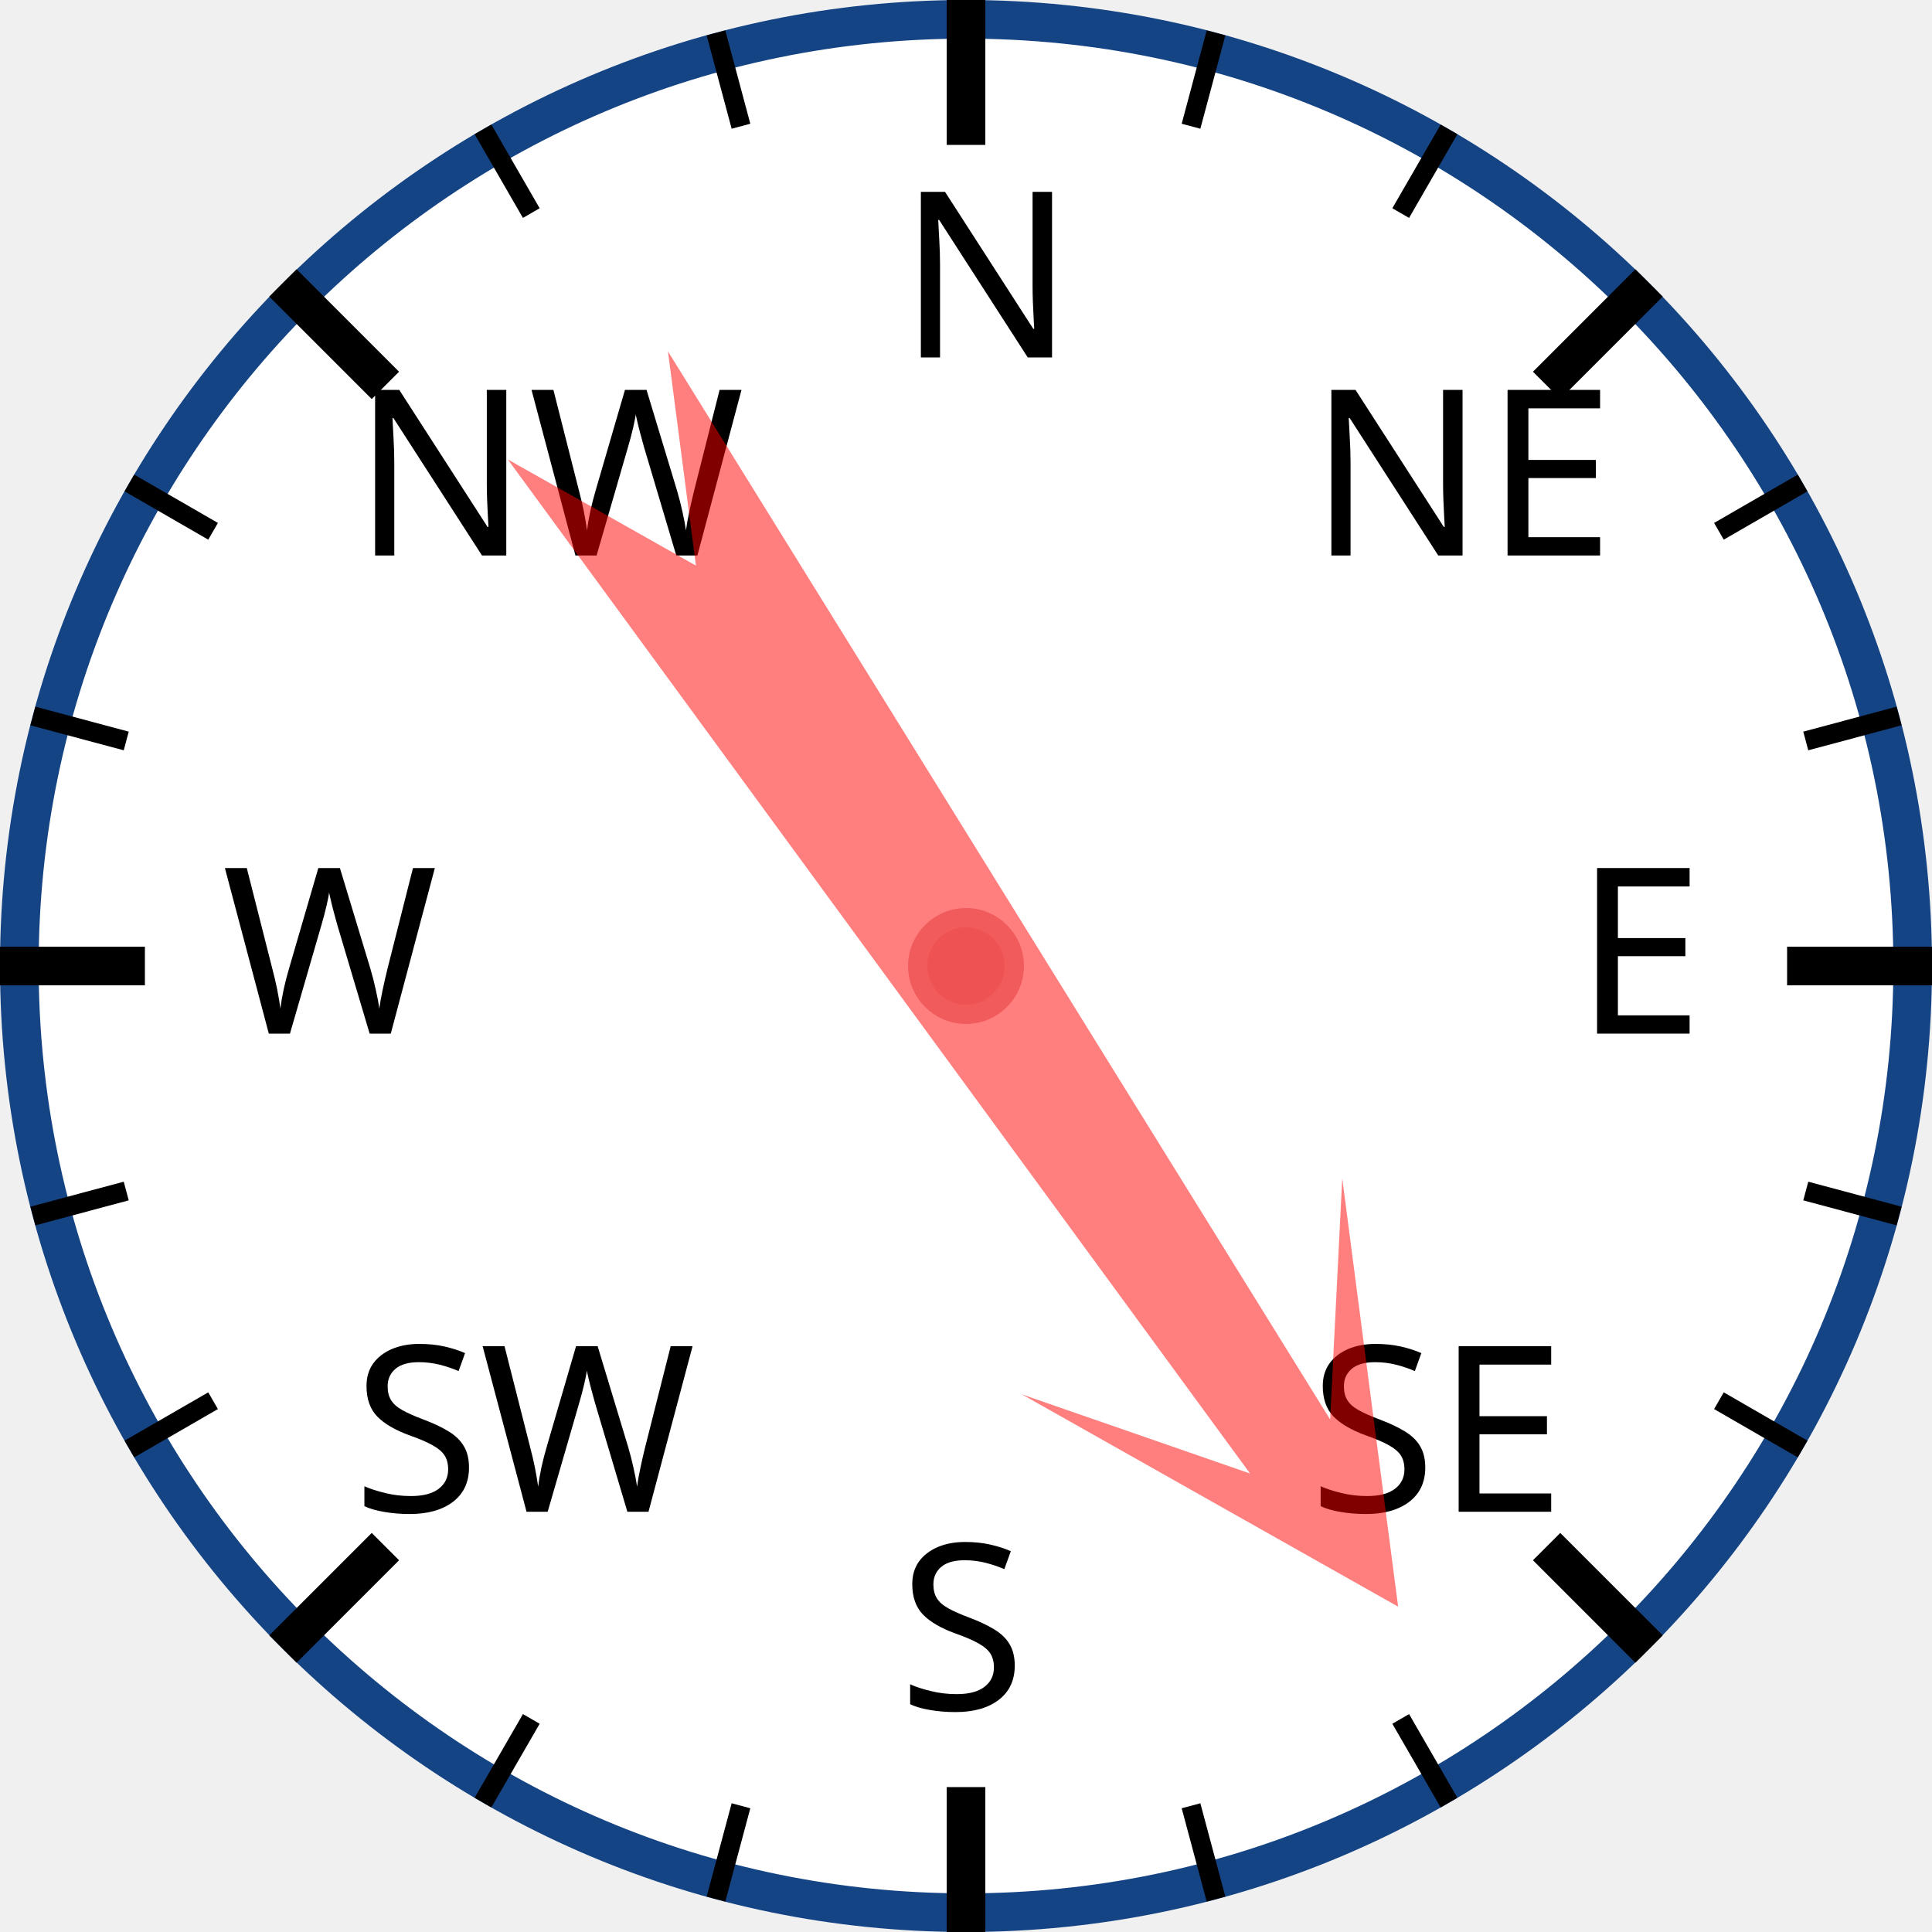
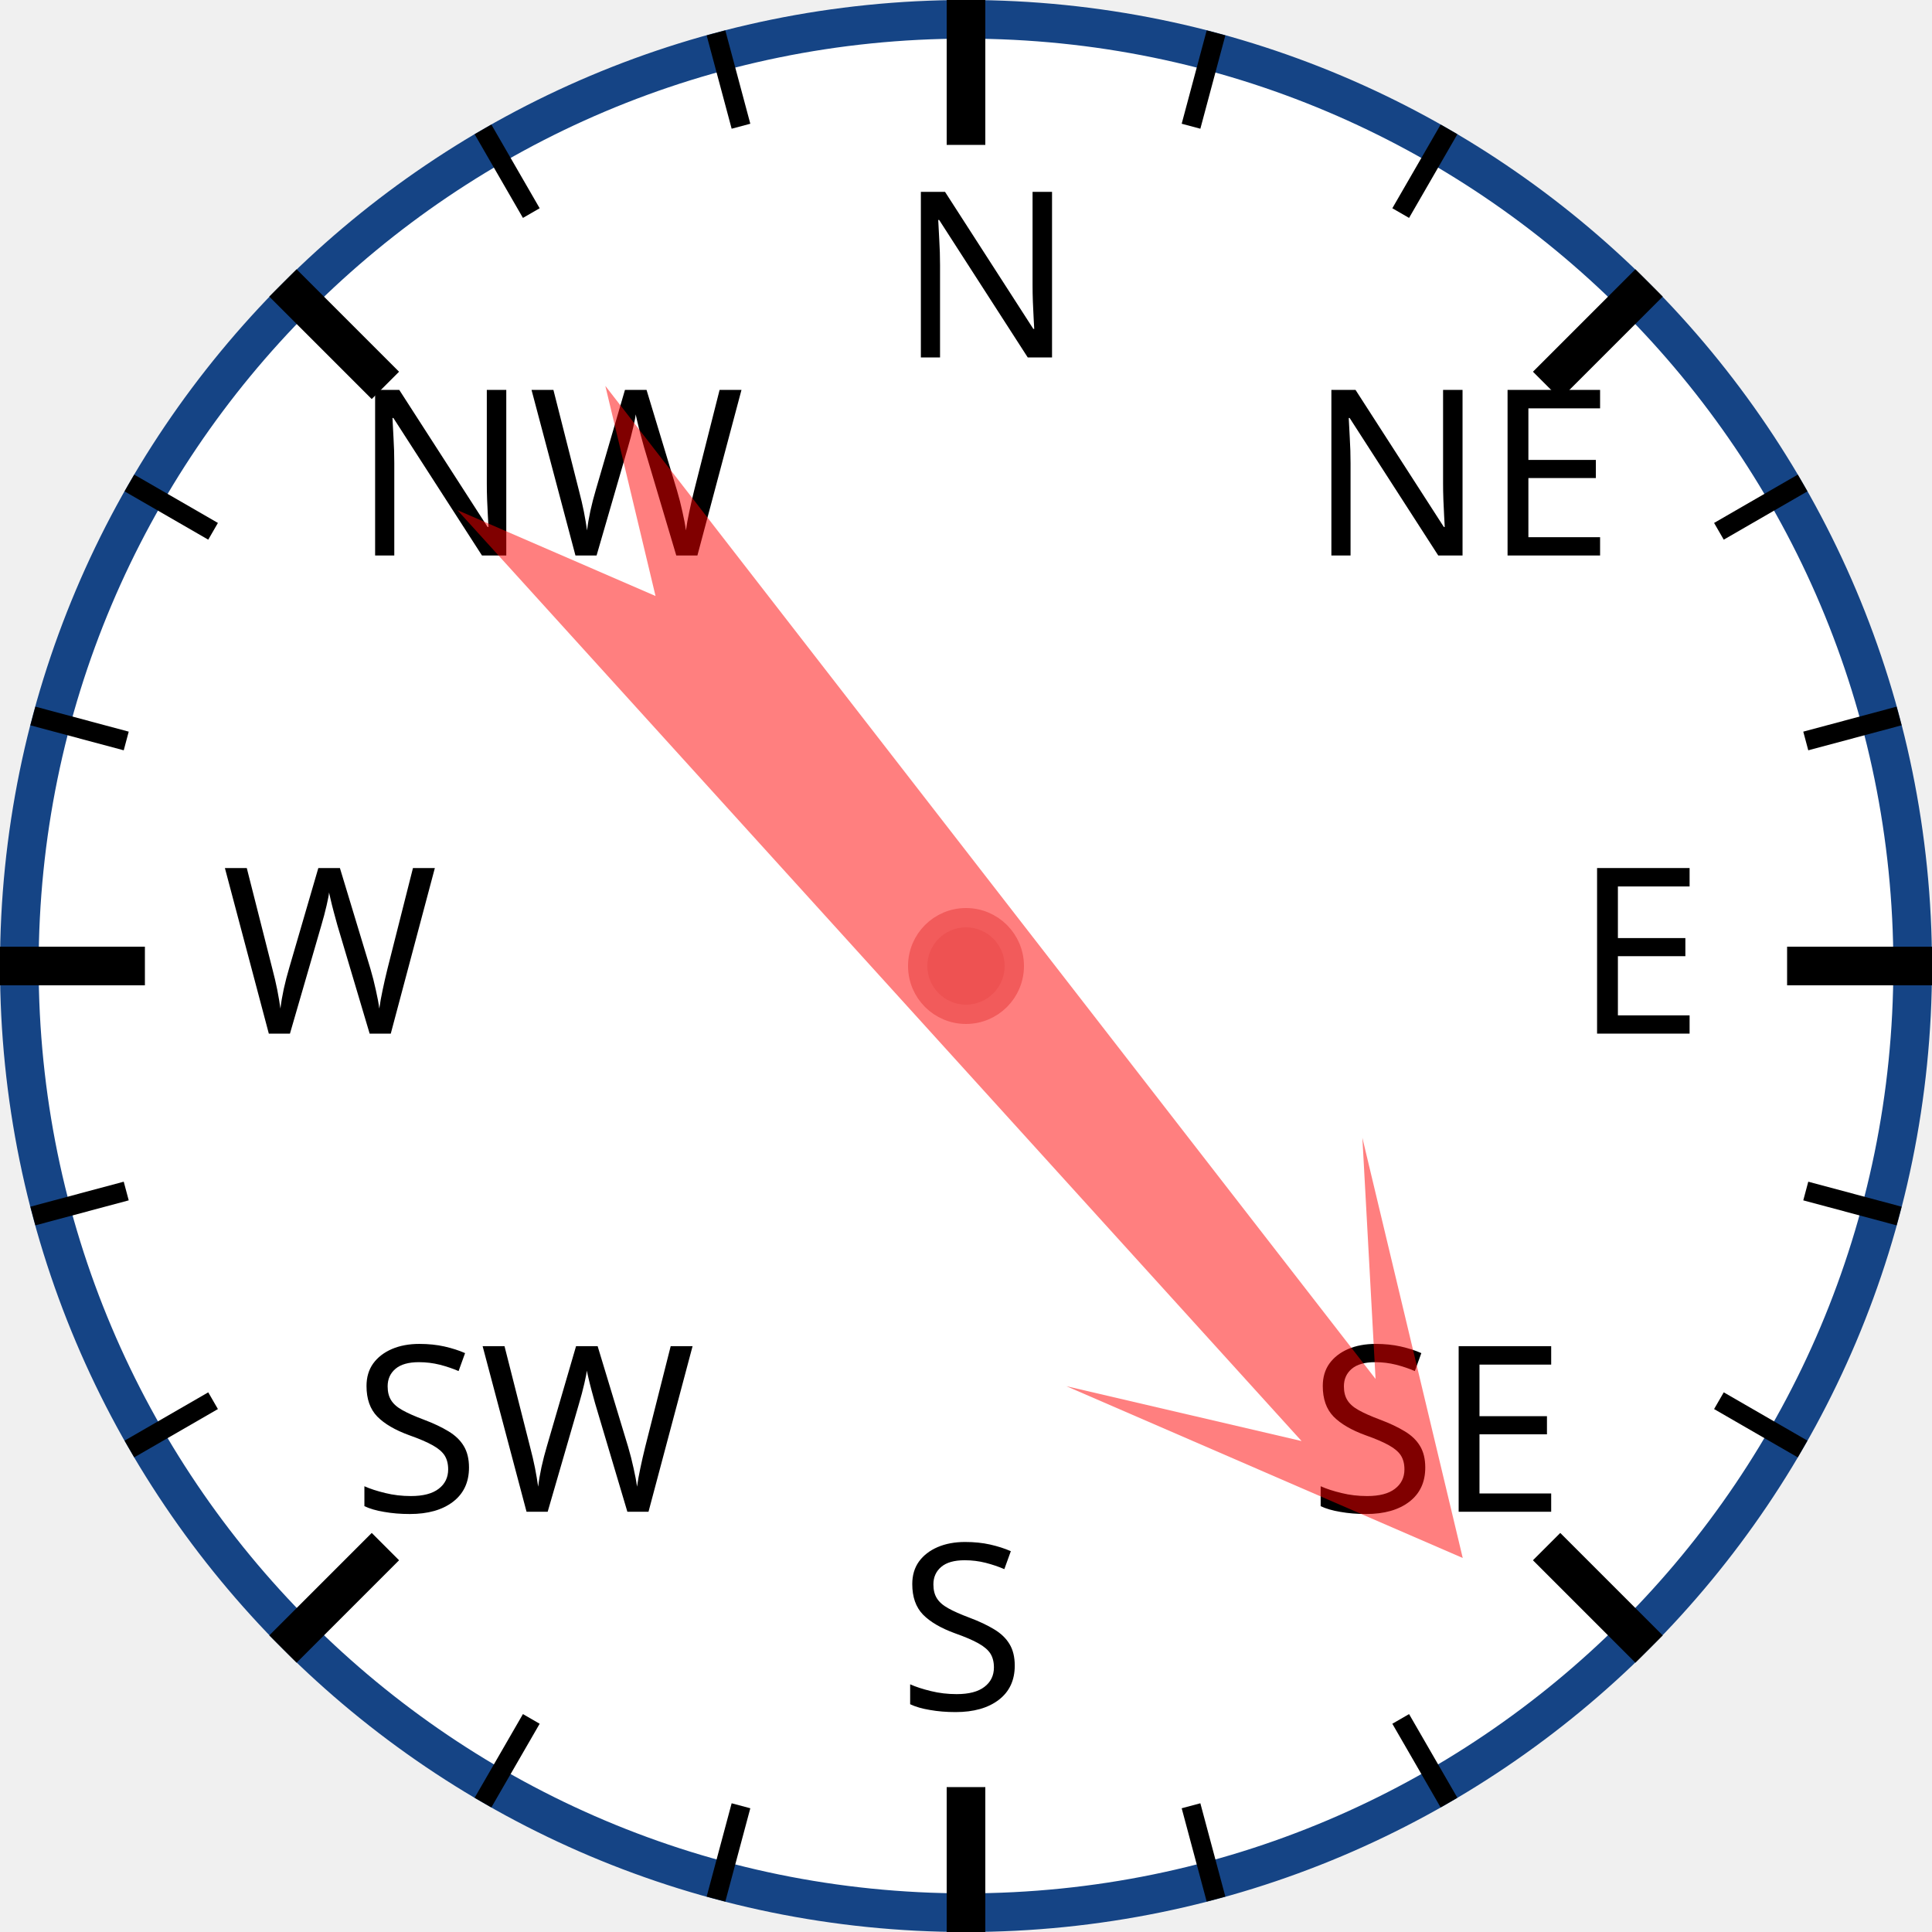
<svg xmlns="http://www.w3.org/2000/svg" width="120px" height="120px" viewBox="0 0 200 200">
  <circle cx="100" cy="100" r="98" style="fill: white; stroke: #154485; stroke-width: 4;" />
  <text x="93.0" y="37.0" style="font-family: sans-serif; font-size: 18pt;">N</text>
  <line x1="100.0" y1="0.0" x2="100.0" y2="15.0" style="stroke: black; stroke-width: 4;" />
  <line x1="74.118" y1="3.407" x2="76.706" y2="13.067" style="stroke: black; stroke-width: 2;" />
  <line x1="50" y1="13.397" x2="55" y2="22.058" style="stroke: black; stroke-width: 2;" />
  <text x="36.503" y="57.503" style="font-family: sans-serif; font-size: 18pt;">NW</text>
  <line x1="29.289" y1="29.289" x2="39.896" y2="39.896" style="stroke: black; stroke-width: 4;" />
  <line x1="13.397" y1="50" x2="22.058" y2="55" style="stroke: black; stroke-width: 2;" />
  <line x1="3.407" y1="74.118" x2="13.067" y2="76.706" style="stroke: black; stroke-width: 2;" />
  <text x="23.0" y="107.0" style="font-family: sans-serif; font-size: 18pt;">W</text>
  <line x1="0.0" y1="100.0" x2="15.0" y2="100.0" style="stroke: black; stroke-width: 4;" />
  <line x1="3.407" y1="125.882" x2="13.067" y2="123.294" style="stroke: black; stroke-width: 2;" />
  <line x1="13.397" y1="150" x2="22.058" y2="145" style="stroke: black; stroke-width: 2;" />
  <text x="36.503" y="156.497" style="font-family: sans-serif; font-size: 18pt;">SW</text>
  <line x1="29.289" y1="170.711" x2="39.896" y2="160.104" style="stroke: black; stroke-width: 4;" />
  <line x1="50" y1="186.603" x2="55" y2="177.942" style="stroke: black; stroke-width: 2;" />
  <line x1="74.118" y1="196.593" x2="76.706" y2="186.933" style="stroke: black; stroke-width: 2;" />
  <text x="93" y="177.0" style="font-family: sans-serif; font-size: 18pt;">S</text>
  <line x1="100" y1="200.0" x2="100" y2="185.0" style="stroke: black; stroke-width: 4;" />
  <line x1="125.882" y1="196.593" x2="123.294" y2="186.933" style="stroke: black; stroke-width: 2;" />
  <line x1="150.0" y1="186.603" x2="145.0" y2="177.942" style="stroke: black; stroke-width: 2;" />
  <text x="135.497" y="156.497" style="font-family: sans-serif; font-size: 18pt;">SE</text>
  <line x1="170.711" y1="170.711" x2="160.104" y2="160.104" style="stroke: black; stroke-width: 4;" />
  <line x1="186.603" y1="150" x2="177.942" y2="145" style="stroke: black; stroke-width: 2;" />
  <line x1="196.593" y1="125.882" x2="186.933" y2="123.294" style="stroke: black; stroke-width: 2;" />
  <text x="163.0" y="107" style="font-family: sans-serif; font-size: 18pt;">E</text>
  <line x1="200.0" y1="100" x2="185.0" y2="100" style="stroke: black; stroke-width: 4;" />
  <line x1="196.593" y1="74.118" x2="186.933" y2="76.706" style="stroke: black; stroke-width: 2;" />
  <line x1="186.603" y1="50" x2="177.942" y2="55" style="stroke: black; stroke-width: 2;" />
  <text x="135.497" y="57.503" style="font-family: sans-serif; font-size: 18pt;">NE</text>
  <line x1="170.711" y1="29.289" x2="160.104" y2="39.896" style="stroke: black; stroke-width: 4;" />
  <line x1="150" y1="13.397" x2="145" y2="22.058" style="stroke: black; stroke-width: 2;" />
  <line x1="125.882" y1="3.407" x2="123.294" y2="13.067" style="stroke: black; stroke-width: 2;" />
-   <polygon points="100 20 120 60 105 40 110 170 100 150 90 170 95 40 80 60" style="fill: red; fill-opacity: 0.5;" transform="rotate(146,100,100)" />
+   <polygon points="100 20 120 60 105 40 110 170 100 150 90 170 95 40 80 60" style="fill: red; fill-opacity: 0.5;" transform="rotate(140,100,100)" />
  <circle cx="100" cy="100" r="5" style="fill: #EE5252; stroke: #F25B5B; stroke-width: 2;" />
</svg>
